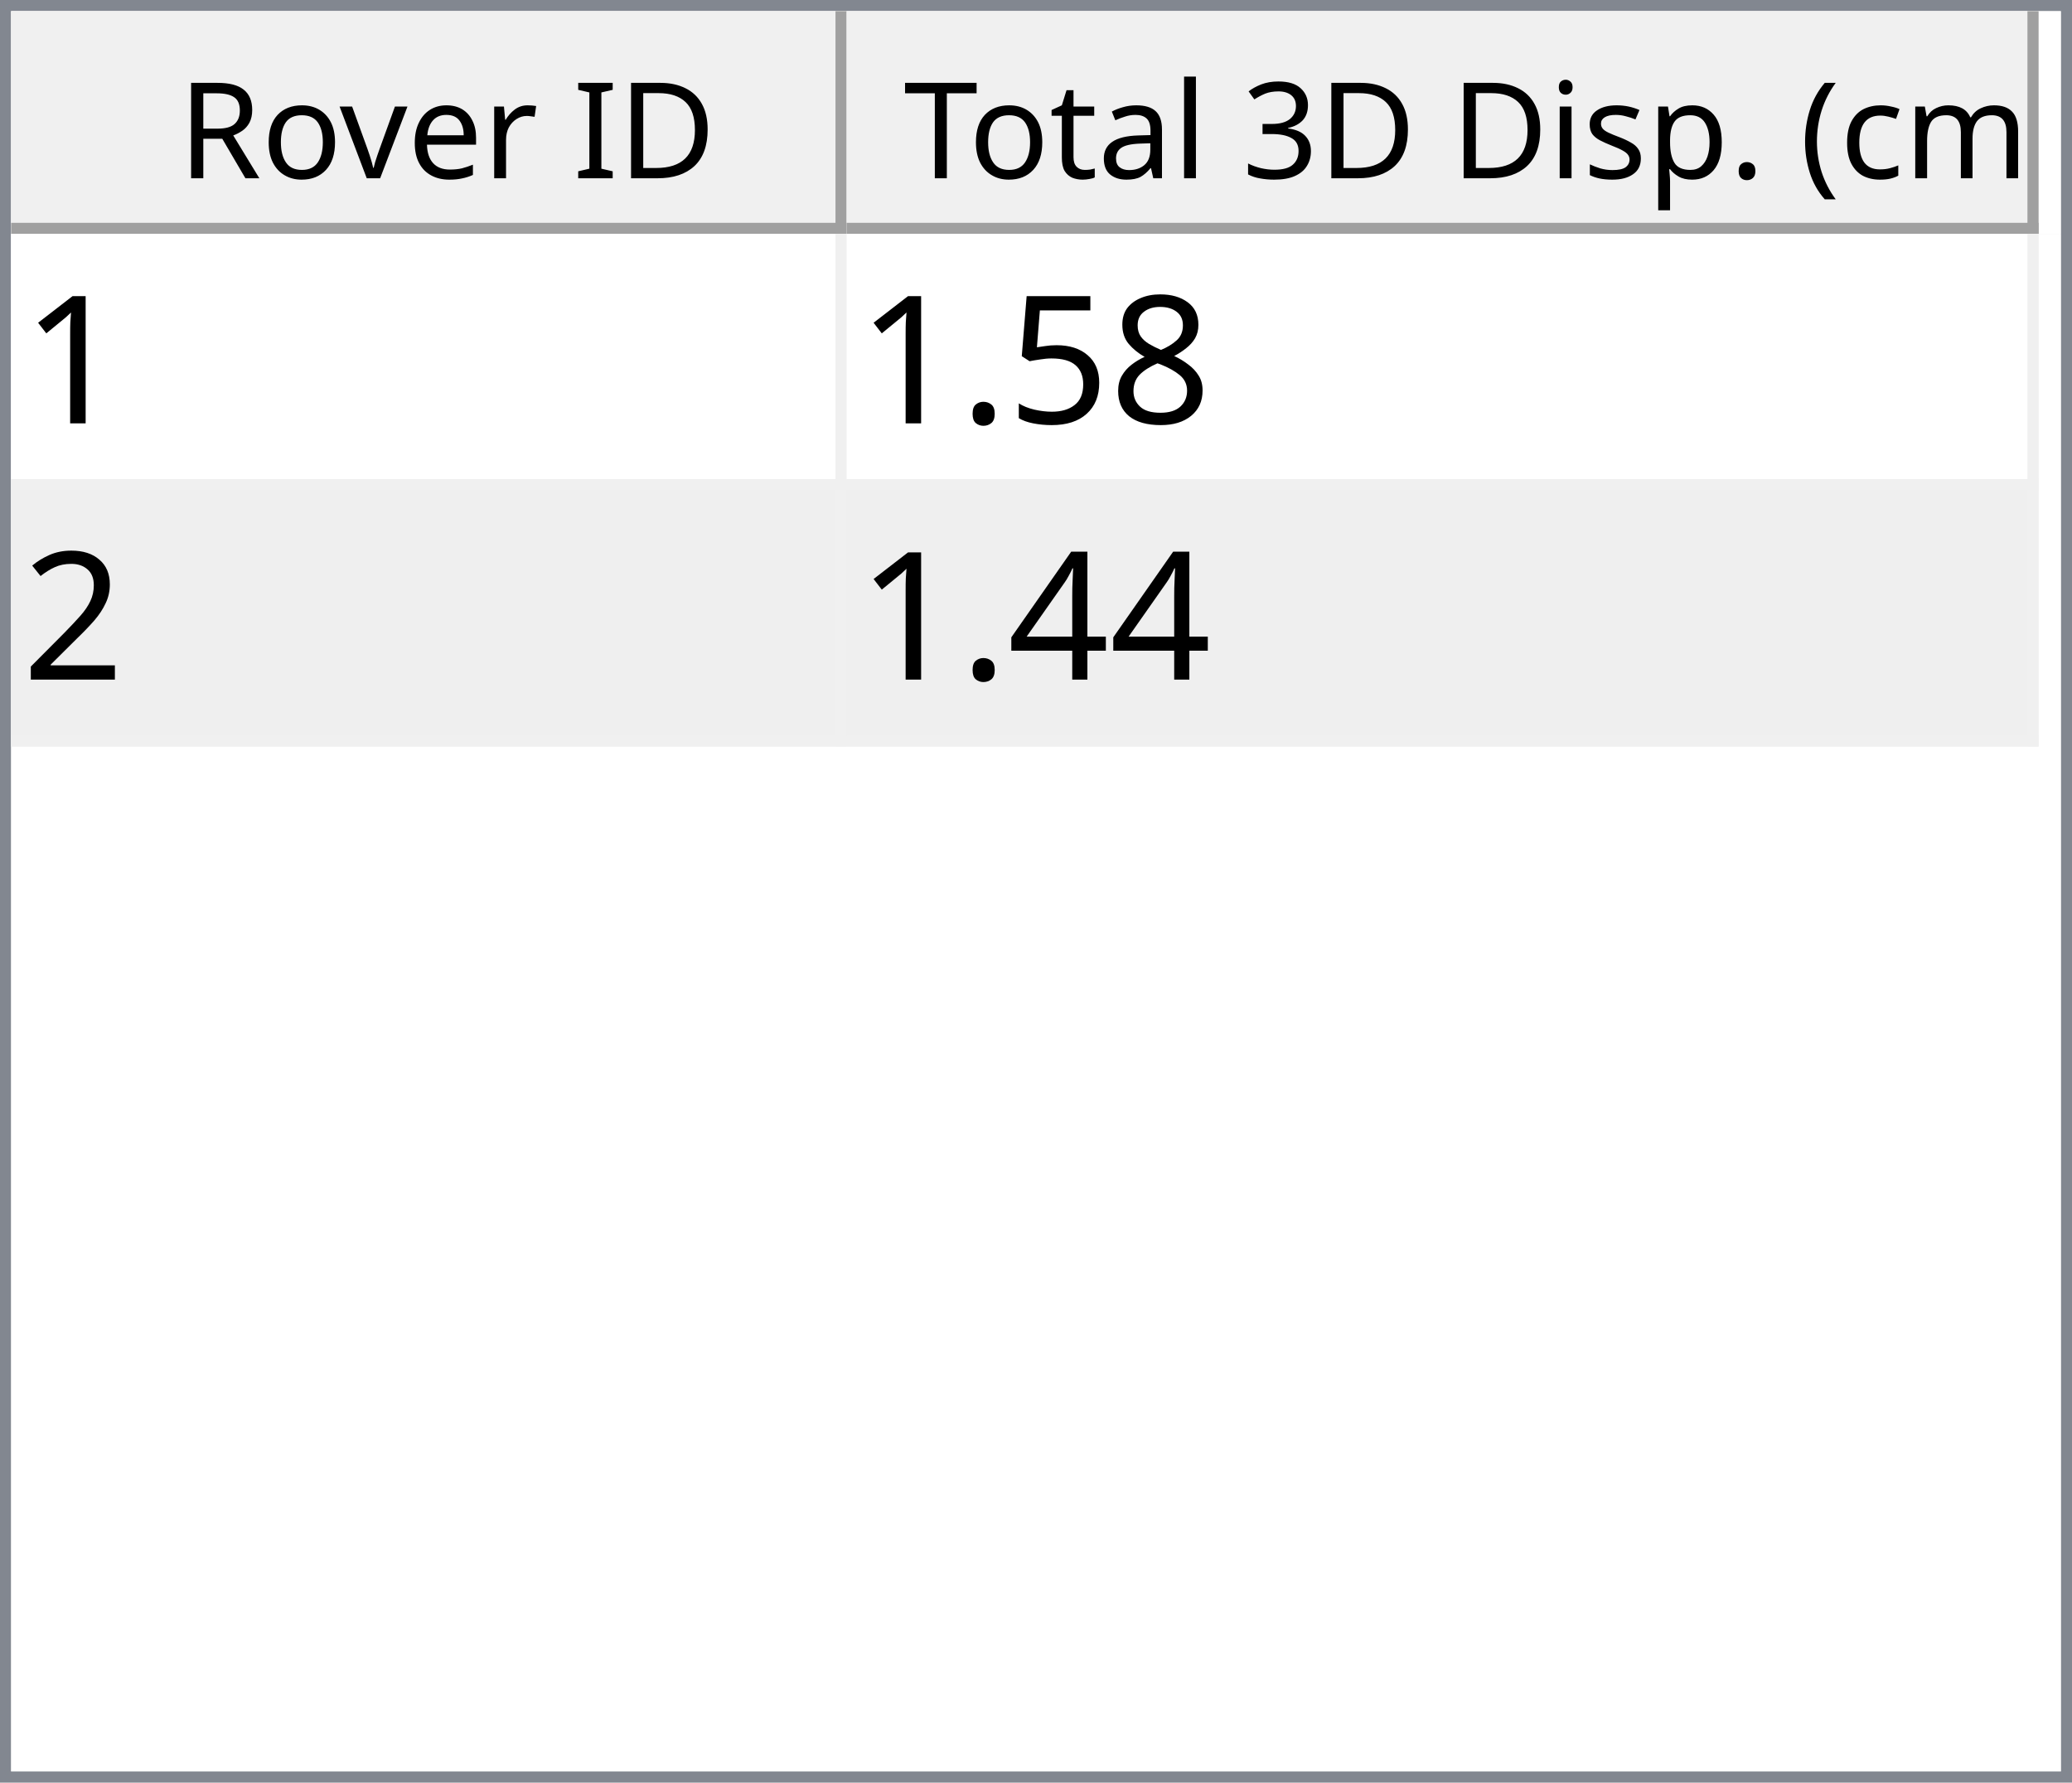
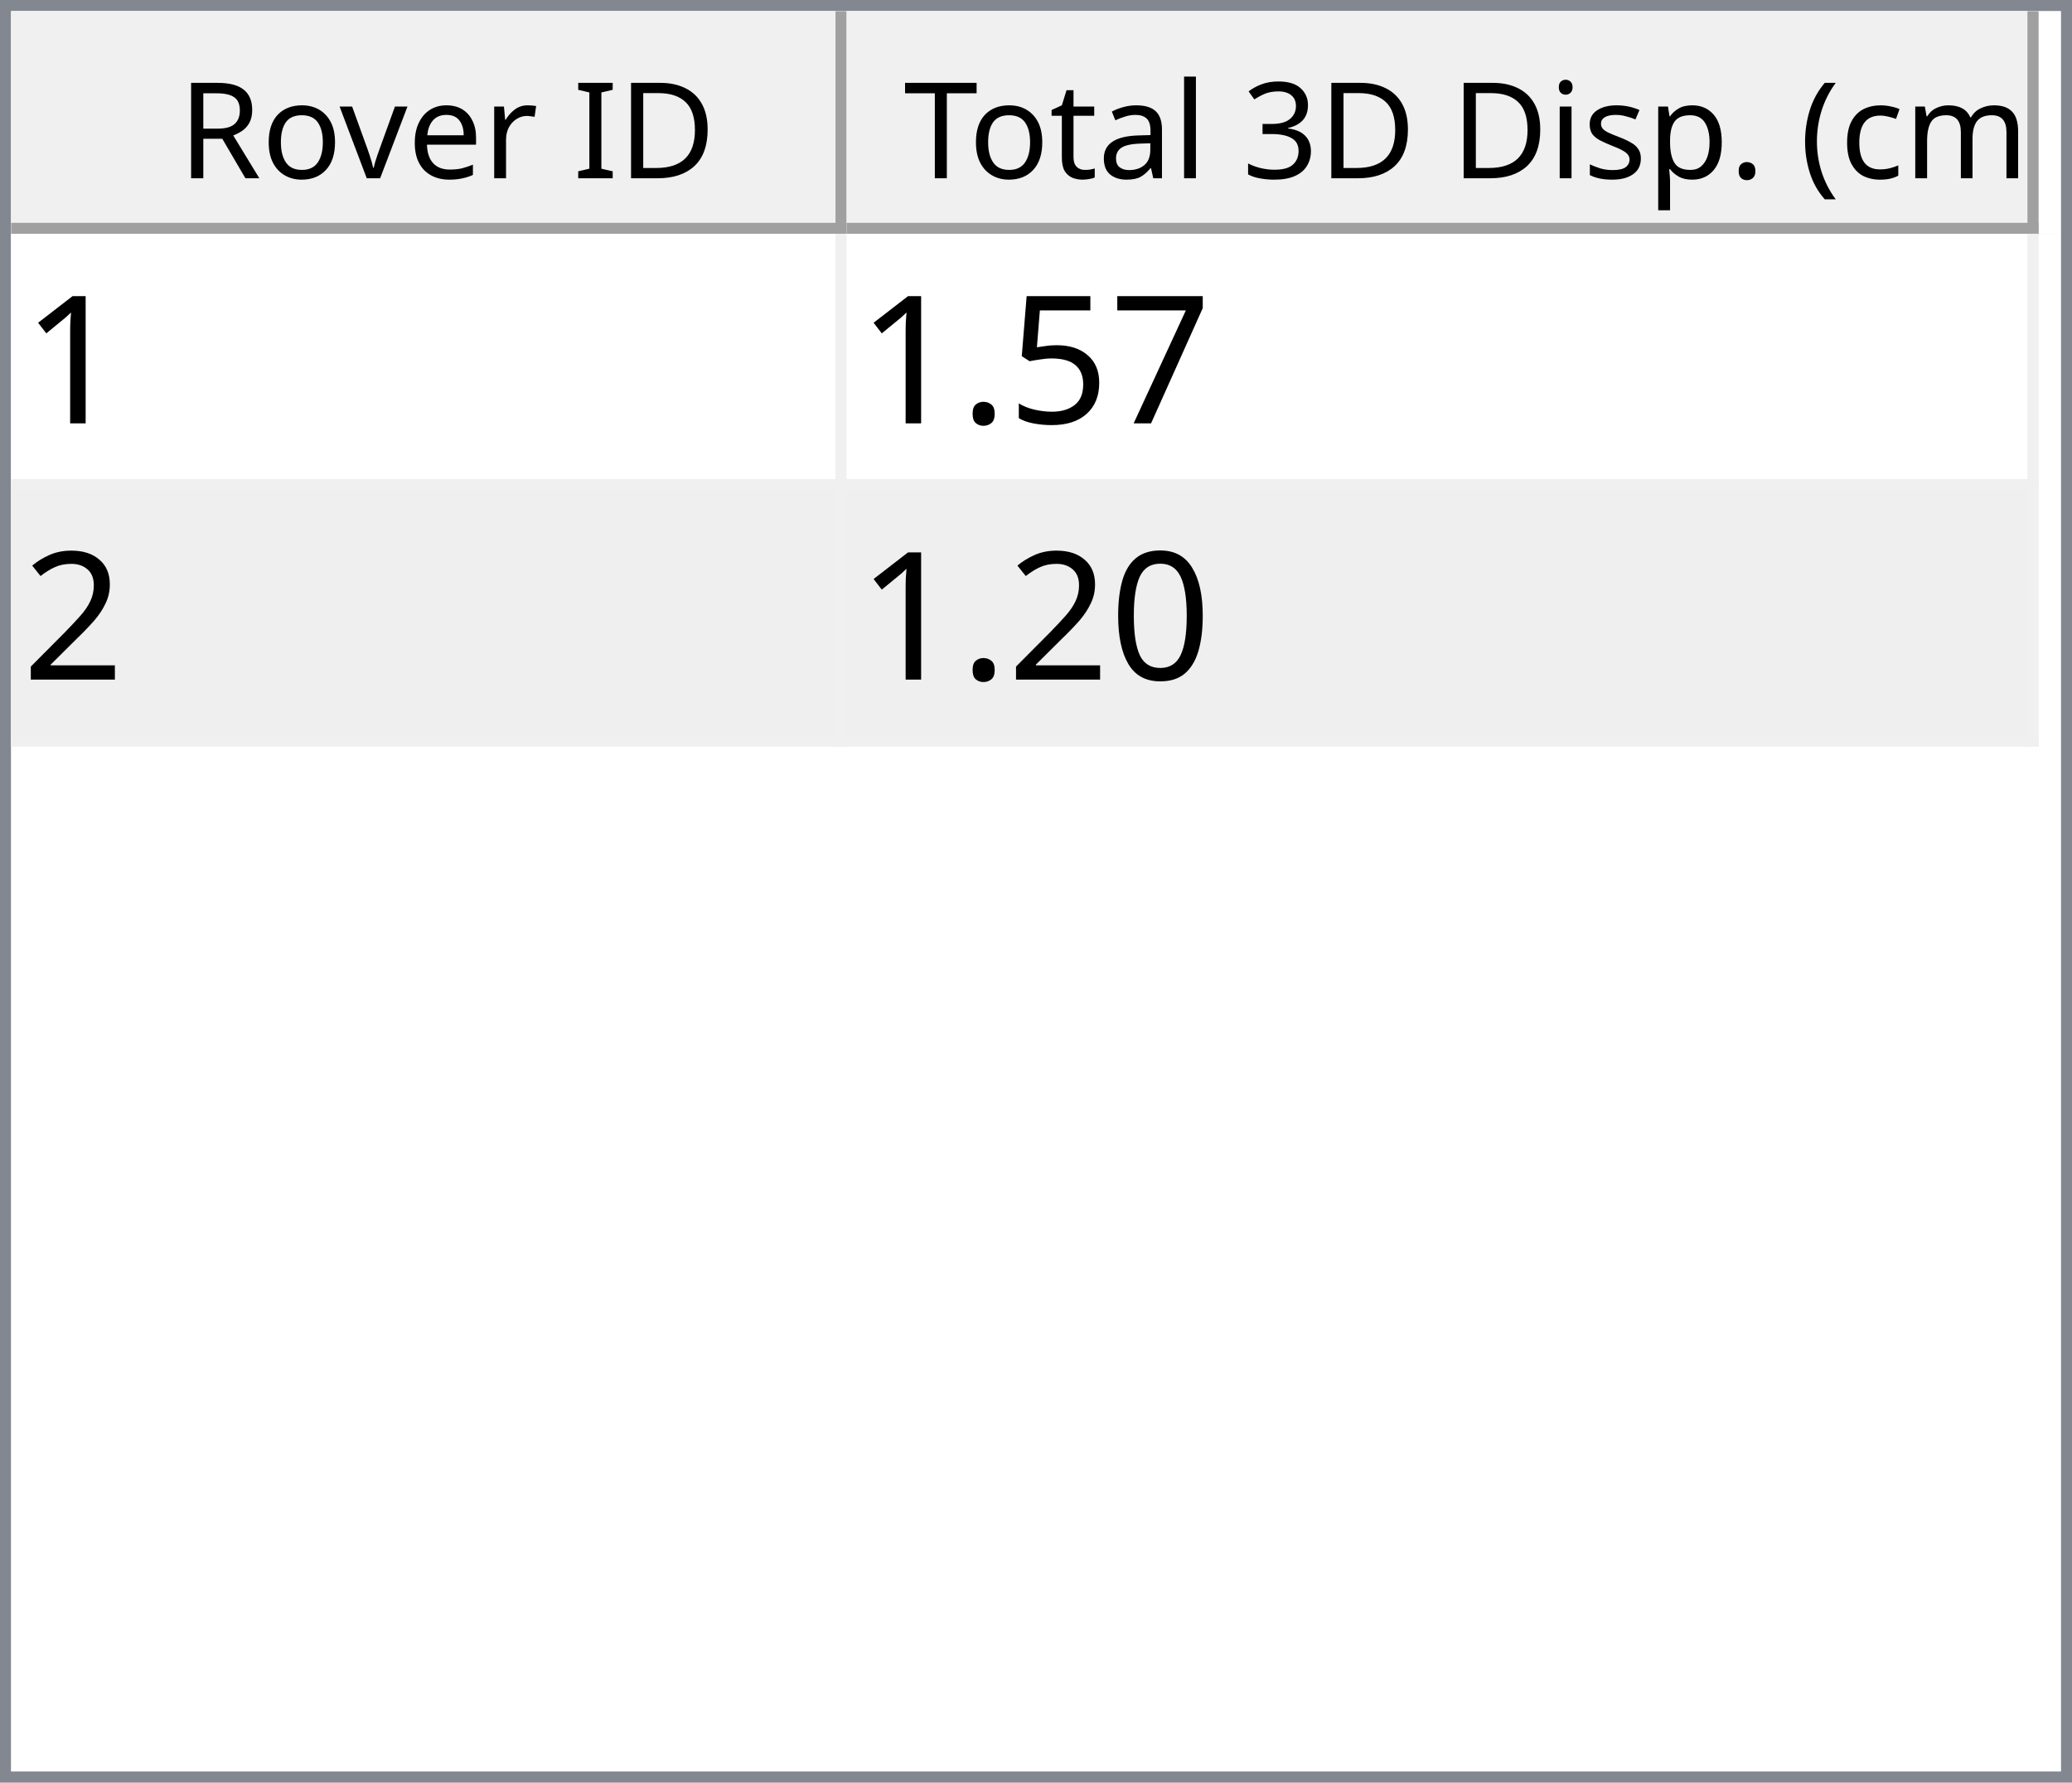
<svg xmlns="http://www.w3.org/2000/svg" style="fill-opacity:1; color-rendering:auto; color-interpolation:auto; text-rendering:auto; stroke:black; stroke-linecap:square; stroke-miterlimit:10; shape-rendering:auto; stroke-opacity:1; fill:black; stroke-dasharray:none; font-weight:normal; stroke-width:1; font-family:'Dialog'; font-style:normal; stroke-linejoin:miter; font-size:12px; stroke-dashoffset:0; image-rendering:auto;" width="186" height="160">
  <defs id="genericDefs" />
  <g>
    <defs id="defs1">
      <clipPath clipPathUnits="userSpaceOnUse" id="clipPath1">
        <path d="M0 0 L186 0 L186 160 L0 160 L0 0 Z" />
      </clipPath>
      <clipPath clipPathUnits="userSpaceOnUse" id="clipPath2">
        <path d="M0 0 L0 160 L186 160 L186 0 Z" />
      </clipPath>
      <clipPath clipPathUnits="userSpaceOnUse" id="clipPath3">
        <path d="M0 0 L0 20 L184 20 L184 0 Z" />
      </clipPath>
      <clipPath clipPathUnits="userSpaceOnUse" id="clipPath4">
        <path d="M0 0 L0 20 L75 20 L75 0 Z" />
      </clipPath>
      <clipPath clipPathUnits="userSpaceOnUse" id="clipPath5">
        <path d="M1 1 L1 19 L74 19 L74 1 Z" />
      </clipPath>
      <clipPath clipPathUnits="userSpaceOnUse" id="clipPath6">
        <path d="M0 0 L0 18 L73 18 L73 0 Z" />
      </clipPath>
      <clipPath clipPathUnits="userSpaceOnUse" id="clipPath7">
        <path d="M-0.5 -0.5 L-0.5 19.5 L74.5 19.5 L74.5 -0.5 Z" />
      </clipPath>
      <clipPath clipPathUnits="userSpaceOnUse" id="clipPath8">
        <path d="M0 0 L0 20 L107 20 L107 0 Z" />
      </clipPath>
      <clipPath clipPathUnits="userSpaceOnUse" id="clipPath9">
        <path d="M1 1 L1 19 L106 19 L106 1 Z" />
      </clipPath>
      <clipPath clipPathUnits="userSpaceOnUse" id="clipPath10">
        <path d="M0 0 L0 18 L105 18 L105 0 Z" />
      </clipPath>
      <clipPath clipPathUnits="userSpaceOnUse" id="clipPath11">
        <path d="M-0.5 -0.5 L-0.5 19.5 L106.5 19.5 L106.5 -0.5 Z" />
      </clipPath>
      <clipPath clipPathUnits="userSpaceOnUse" id="clipPath12">
        <path d="M0 0 L0 138 L184 138 L184 0 Z" />
      </clipPath>
      <clipPath clipPathUnits="userSpaceOnUse" id="clipPath13">
        <path d="M0 0 L0 46 L182 46 L182 0 Z" />
      </clipPath>
      <clipPath clipPathUnits="userSpaceOnUse" id="clipPath14">
        <path d="M-0.5 -0.5 L-0.5 45.5 L181.5 45.5 L181.5 -0.5 Z" />
      </clipPath>
      <clipPath clipPathUnits="userSpaceOnUse" id="clipPath15">
        <path d="M0 0 L0 22 L74 22 L74 0 Z" />
      </clipPath>
      <clipPath clipPathUnits="userSpaceOnUse" id="clipPath16">
        <path d="M0 0 L0 22 L106 22 L106 0 Z" />
      </clipPath>
      <font horiz-adv-x="64.551" id="font1">
        <font-face ascent="107.91" descent="25.098" units-per-em="100" style="font-style:normal; font-family:Segoe UI; font-weight:normal;" />
        <missing-glyph horiz-adv-x="64.551" d="M8.109 0 L8.109 68.266 L56.453 68.266 L56.453 0 L8.109 0 ZM15.328 7.234 L49.219 7.234 L49.219 61.031 L15.328 61.031 L15.328 7.234 Z" />
        <glyph unicode="D" horiz-adv-x="70.117" d="M9.188 0 L9.188 70.016 L28.516 70.016 Q65.531 70.016 65.531 35.891 Q65.531 19.672 55.25 9.836 Q44.969 0 27.734 0 L9.188 0 ZM17.391 62.594 L17.391 7.422 L27.828 7.422 Q41.609 7.422 49.273 14.797 Q56.938 22.172 56.938 35.688 Q56.938 62.594 28.328 62.594 L17.391 62.594 Z" />
        <glyph unicode="I" horiz-adv-x="26.611" d="M17.391 0 L9.188 0 L9.188 70.016 L17.391 70.016 L17.391 0 Z" />
        <glyph unicode=" " horiz-adv-x="27.393" d="" />
        <glyph unicode="r" horiz-adv-x="34.766" d="M34.188 41.891 Q32.078 43.5 28.125 43.5 Q23 43.5 19.555 38.672 Q16.109 33.844 16.109 25.484 L16.109 0 L8.109 0 L8.109 50 L16.109 50 L16.109 39.703 L16.312 39.703 Q18.016 44.969 21.531 47.922 Q25.047 50.875 29.391 50.875 Q32.516 50.875 34.188 50.203 L34.188 41.891 Z" />
        <glyph unicode="e" horiz-adv-x="52.295" d="M48.297 23 L12.984 23 Q13.188 14.656 17.484 10.109 Q21.781 5.562 29.297 5.562 Q37.75 5.562 44.828 11.141 L44.828 3.609 Q38.234 -1.172 27.391 -1.172 Q16.797 -1.172 10.742 5.641 Q4.688 12.453 4.688 24.812 Q4.688 36.469 11.305 43.82 Q17.922 51.172 27.734 51.172 Q37.547 51.172 42.922 44.828 Q48.297 38.484 48.297 27.203 L48.297 23 ZM40.094 29.781 Q40.047 36.719 36.75 40.578 Q33.453 44.438 27.594 44.438 Q21.922 44.438 17.969 40.383 Q14.016 36.328 13.094 29.781 L40.094 29.781 Z" />
        <glyph unicode="v" horiz-adv-x="47.9" d="M47.406 50 L27.484 0 L19.625 0 L0.688 50 L9.469 50 L22.172 13.672 Q23.578 9.672 23.922 6.688 L24.125 6.688 Q24.609 10.453 25.688 13.484 L38.969 50 L47.406 50 Z" />
        <glyph unicode="o" horiz-adv-x="58.594" d="M29 -1.172 Q17.922 -1.172 11.305 5.836 Q4.688 12.844 4.688 24.422 Q4.688 37.016 11.57 44.094 Q18.453 51.172 30.172 51.172 Q41.359 51.172 47.633 44.289 Q53.906 37.406 53.906 25.203 Q53.906 13.234 47.141 6.031 Q40.375 -1.172 29 -1.172 ZM29.594 44.438 Q21.875 44.438 17.383 39.188 Q12.891 33.938 12.891 24.703 Q12.891 15.828 17.43 10.695 Q21.969 5.562 29.594 5.562 Q37.359 5.562 41.531 10.594 Q45.703 15.625 45.703 24.906 Q45.703 34.281 41.531 39.359 Q37.359 44.438 29.594 44.438 Z" />
        <glyph unicode="R" horiz-adv-x="59.814" d="M59.375 0 L49.609 0 L37.891 19.625 Q36.281 22.359 34.766 24.289 Q33.25 26.219 31.664 27.438 Q30.078 28.656 28.25 29.219 Q26.422 29.781 24.125 29.781 L17.391 29.781 L17.391 0 L9.188 0 L9.188 70.016 L30.078 70.016 Q34.672 70.016 38.555 68.867 Q42.438 67.719 45.289 65.375 Q48.141 63.031 49.758 59.547 Q51.375 56.062 51.375 51.375 Q51.375 47.703 50.273 44.656 Q49.172 41.609 47.148 39.211 Q45.125 36.812 42.266 35.133 Q39.406 33.453 35.844 32.516 L35.844 32.328 Q37.594 31.547 38.891 30.547 Q40.188 29.547 41.359 28.18 Q42.531 26.812 43.68 25.078 Q44.828 23.344 46.234 21.047 L59.375 0 ZM17.391 62.594 L17.391 37.203 L28.516 37.203 Q31.594 37.203 34.203 38.133 Q36.812 39.062 38.719 40.797 Q40.625 42.531 41.703 45.047 Q42.781 47.562 42.781 50.688 Q42.781 56.297 39.141 59.445 Q35.5 62.594 28.609 62.594 L17.391 62.594 Z" />
        <glyph unicode=")" horiz-adv-x="30.176" d="M8.297 -15.922 L1.172 -15.922 Q16.406 2.344 16.406 26.812 Q16.406 51.469 1.078 70.016 L8.297 70.016 Q23.531 52.156 23.531 26.703 Q23.531 1.375 8.297 -15.922 Z" />
        <glyph unicode="m" horiz-adv-x="86.133" d="M79.109 0 L71.094 0 L71.094 28.719 Q71.094 37.016 68.531 40.727 Q65.969 44.438 59.906 44.438 Q54.781 44.438 51.195 39.75 Q47.609 35.062 47.609 28.516 L47.609 0 L39.594 0 L39.594 29.688 Q39.594 44.438 28.219 44.438 Q22.953 44.438 19.531 40.016 Q16.109 35.594 16.109 28.516 L16.109 0 L8.109 0 L8.109 50 L16.109 50 L16.109 42.094 L16.312 42.094 Q21.625 51.172 31.844 51.172 Q36.969 51.172 40.773 48.312 Q44.578 45.453 46 40.828 Q51.562 51.172 62.594 51.172 Q79.109 51.172 79.109 30.812 L79.109 0 Z" />
        <glyph unicode="c" horiz-adv-x="46.191" d="M42.188 2.297 Q36.422 -1.172 28.516 -1.172 Q17.828 -1.172 11.258 5.789 Q4.688 12.75 4.688 23.828 Q4.688 36.188 11.766 43.68 Q18.844 51.172 30.672 51.172 Q37.25 51.172 42.281 48.734 L42.281 40.531 Q36.719 44.438 30.375 44.438 Q22.703 44.438 17.797 38.945 Q12.891 33.453 12.891 24.516 Q12.891 15.719 17.508 10.641 Q22.125 5.562 29.891 5.562 Q36.422 5.562 42.188 9.906 L42.188 2.297 Z" />
        <glyph unicode="(" horiz-adv-x="30.176" d="M29.109 -15.922 L21.969 -15.922 Q6.844 1.375 6.844 26.703 Q6.844 52.156 21.969 70.016 L29.203 70.016 Q13.875 51.469 13.875 26.812 Q13.875 2.344 29.109 -15.922 Z" />
        <glyph unicode="." horiz-adv-x="21.68" d="M10.891 -1.078 Q8.641 -1.078 7.055 0.539 Q5.469 2.156 5.469 4.391 Q5.469 6.641 7.055 8.273 Q8.641 9.906 10.891 9.906 Q13.188 9.906 14.797 8.273 Q16.406 6.641 16.406 4.391 Q16.406 2.156 14.797 0.539 Q13.188 -1.078 10.891 -1.078 Z" />
        <glyph unicode="p" horiz-adv-x="58.789" d="M16.312 7.234 L16.109 7.234 L16.109 -23 L8.109 -23 L8.109 50 L16.109 50 L16.109 41.219 L16.312 41.219 Q22.219 51.172 33.594 51.172 Q43.266 51.172 48.688 44.461 Q54.109 37.75 54.109 26.469 Q54.109 13.922 48 6.375 Q41.891 -1.172 31.297 -1.172 Q21.578 -1.172 16.312 7.234 ZM16.109 27.391 L16.109 20.406 Q16.109 14.203 20.141 9.883 Q24.172 5.562 30.375 5.562 Q37.641 5.562 41.773 11.133 Q45.906 16.703 45.906 26.609 Q45.906 34.969 42.047 39.703 Q38.188 44.438 31.594 44.438 Q24.609 44.438 20.359 39.578 Q16.109 34.719 16.109 27.391 Z" />
        <glyph unicode="s" horiz-adv-x="42.432" d="M5.078 1.812 L5.078 10.406 Q11.625 5.562 19.484 5.562 Q30.031 5.562 30.031 12.594 Q30.031 14.594 29.125 15.992 Q28.219 17.391 26.68 18.461 Q25.141 19.531 23.07 20.383 Q21 21.234 18.609 22.172 Q15.281 23.484 12.766 24.828 Q10.25 26.172 8.57 27.859 Q6.891 29.547 6.031 31.695 Q5.172 33.844 5.172 36.719 Q5.172 40.234 6.789 42.945 Q8.406 45.656 11.086 47.484 Q13.766 49.312 17.211 50.242 Q20.656 51.172 24.312 51.172 Q30.812 51.172 35.938 48.922 L35.938 40.828 Q30.422 44.438 23.25 44.438 Q21 44.438 19.195 43.922 Q17.391 43.406 16.094 42.477 Q14.797 41.547 14.086 40.258 Q13.375 38.969 13.375 37.406 Q13.375 35.453 14.086 34.133 Q14.797 32.812 16.164 31.789 Q17.531 30.766 19.484 29.938 Q21.438 29.109 23.922 28.125 Q27.25 26.859 29.883 25.516 Q32.516 24.172 34.375 22.484 Q36.234 20.797 37.234 18.602 Q38.234 16.406 38.234 13.375 Q38.234 9.672 36.602 6.938 Q34.969 4.203 32.234 2.398 Q29.5 0.594 25.93 -0.289 Q22.359 -1.172 18.453 -1.172 Q10.75 -1.172 5.078 1.812 Z" />
        <glyph unicode="i" horiz-adv-x="24.219" d="M12.203 62.703 Q10.062 62.703 8.547 64.164 Q7.031 65.625 7.031 67.875 Q7.031 70.125 8.547 71.609 Q10.062 73.094 12.203 73.094 Q14.406 73.094 15.945 71.609 Q17.484 70.125 17.484 67.875 Q17.484 65.719 15.945 64.211 Q14.406 62.703 12.203 62.703 ZM16.109 0 L8.109 0 L8.109 50 L16.109 50 L16.109 0 Z" />
        <glyph unicode="3" horiz-adv-x="53.906" d="M46.531 19.828 Q46.531 15.094 44.75 11.211 Q42.969 7.328 39.719 4.57 Q36.469 1.812 31.93 0.297 Q27.391 -1.219 21.922 -1.219 Q11.922 -1.219 6 2.594 L6 11.188 Q13.094 5.609 22.219 5.609 Q25.875 5.609 28.828 6.539 Q31.781 7.469 33.906 9.227 Q36.031 10.984 37.18 13.477 Q38.328 15.969 38.328 19.094 Q38.328 32.812 18.797 32.812 L12.984 32.812 L12.984 39.594 L18.5 39.594 Q35.797 39.594 35.797 52.484 Q35.797 64.406 22.609 64.406 Q15.188 64.406 8.688 59.422 L8.688 67.188 Q15.375 71.188 24.609 71.188 Q29 71.188 32.57 69.969 Q36.141 68.75 38.68 66.555 Q41.219 64.359 42.609 61.281 Q44 58.203 44 54.5 Q44 40.672 30.031 36.719 L30.031 36.531 Q33.594 36.141 36.625 34.797 Q39.656 33.453 41.852 31.305 Q44.047 29.156 45.289 26.25 Q46.531 23.344 46.531 19.828 Z" />
        <glyph unicode="l" horiz-adv-x="24.219" d="M16.109 0 L8.109 0 L8.109 74.031 L16.109 74.031 L16.109 0 Z" />
        <glyph unicode="a" horiz-adv-x="50.879" d="M43.891 0 L35.891 0 L35.891 7.812 L35.688 7.812 Q30.469 -1.172 20.312 -1.172 Q12.844 -1.172 8.617 2.781 Q4.391 6.734 4.391 13.281 Q4.391 27.297 20.906 29.594 L35.891 31.688 Q35.891 44.438 25.594 44.438 Q16.547 44.438 9.281 38.281 L9.281 46.484 Q16.656 51.172 26.266 51.172 Q43.891 51.172 43.891 32.516 L43.891 0 ZM35.891 25.297 L23.828 23.641 Q18.266 22.859 15.43 20.875 Q12.594 18.891 12.594 13.875 Q12.594 10.203 15.211 7.883 Q17.828 5.562 22.172 5.562 Q28.125 5.562 32.008 9.742 Q35.891 13.922 35.891 20.312 L35.891 25.297 Z" />
        <glyph unicode="t" horiz-adv-x="33.887" d="M31.297 0.484 Q28.469 -1.078 23.828 -1.078 Q10.688 -1.078 10.688 13.578 L10.688 43.172 L2.094 43.172 L2.094 50 L10.688 50 L10.688 62.203 L18.703 64.797 L18.703 50 L31.297 50 L31.297 43.172 L18.703 43.172 L18.703 14.984 Q18.703 9.969 20.414 7.82 Q22.125 5.672 26.078 5.672 Q29.109 5.672 31.297 7.328 L31.297 0.484 Z" />
        <glyph unicode="T" horiz-adv-x="52.393" d="M50.594 62.594 L30.375 62.594 L30.375 0 L22.172 0 L22.172 62.594 L2 62.594 L2 70.016 L50.594 70.016 L50.594 62.594 Z" />
      </font>
      <font horiz-adv-x="75.0" id="font2">
        <font-face ascent="100.537" descent="21.973" units-per-em="100" style="font-style:normal; font-family:sans-serif; font-weight:normal;" />
        <missing-glyph horiz-adv-x="75.0" d="M12.5 0 L12.5 62.5 L62.5 62.5 L62.5 0 L12.5 0 ZM14.062 1.562 L60.938 1.562 L60.938 60.938 L14.062 60.938 L14.062 1.562 Z" />
        <glyph unicode="1" horiz-adv-x="55.615" d="M37.25 0 L28.469 0 L28.469 56 Q25.297 52.984 20.141 49.953 Q14.984 46.922 10.891 45.406 L10.891 53.906 Q18.266 57.375 23.781 62.305 Q29.297 67.234 31.594 71.875 L37.25 71.875 L37.25 0 Z" />
-         <glyph unicode="8" horiz-adv-x="55.615" d="M17.672 38.812 Q12.203 40.828 9.57 44.539 Q6.938 48.25 6.938 53.422 Q6.938 61.234 12.555 66.555 Q18.172 71.875 27.484 71.875 Q36.859 71.875 42.578 66.43 Q48.297 60.984 48.297 53.172 Q48.297 48.188 45.68 44.508 Q43.062 40.828 37.75 38.812 Q44.344 36.672 47.781 31.883 Q51.219 27.094 51.219 20.453 Q51.219 11.281 44.727 5.031 Q38.234 -1.219 27.641 -1.219 Q17.047 -1.219 10.547 5.055 Q4.047 11.328 4.047 20.703 Q4.047 27.688 7.594 32.398 Q11.141 37.109 17.672 38.812 ZM15.922 53.719 Q15.922 48.641 19.195 45.414 Q22.469 42.188 27.688 42.188 Q32.766 42.188 36.016 45.383 Q39.266 48.578 39.266 53.219 Q39.266 58.062 35.914 61.359 Q32.562 64.656 27.594 64.656 Q22.562 64.656 19.242 61.43 Q15.922 58.203 15.922 53.719 ZM13.094 20.656 Q13.094 16.891 14.875 13.375 Q16.656 9.859 20.172 7.93 Q23.688 6 27.734 6 Q34.031 6 38.133 10.055 Q42.234 14.109 42.234 20.359 Q42.234 26.703 38.016 30.859 Q33.797 35.016 27.438 35.016 Q21.234 35.016 17.164 30.914 Q13.094 26.812 13.094 20.656 Z" />
+         <glyph unicode="7" horiz-adv-x="55.615" d="M4.734 62.203 L4.734 70.656 L51.078 70.656 L51.078 63.812 Q44.234 56.547 37.523 44.484 Q30.812 32.422 27.156 19.672 Q24.516 10.688 23.781 0 L14.75 0 Q14.891 8.453 18.062 20.414 Q21.234 32.375 27.172 43.484 Q33.109 54.594 39.797 62.203 L4.734 62.203 Z" />
        <glyph unicode="5" horiz-adv-x="55.615" d="M4.156 18.75 L13.375 19.531 Q14.406 12.797 18.141 9.398 Q21.875 6 27.156 6 Q33.5 6 37.891 10.789 Q42.281 15.578 42.281 23.484 Q42.281 31 38.062 35.352 Q33.844 39.703 27 39.703 Q22.75 39.703 19.336 37.773 Q15.922 35.844 13.969 32.766 L5.719 33.844 L12.641 70.609 L48.25 70.609 L48.25 62.203 L19.672 62.203 L15.828 42.969 Q22.266 47.469 29.344 47.469 Q38.719 47.469 45.164 40.969 Q51.609 34.469 51.609 24.266 Q51.609 14.547 45.953 7.469 Q39.062 -1.219 27.156 -1.219 Q17.391 -1.219 11.211 4.25 Q5.031 9.719 4.156 18.75 Z" />
        <glyph unicode="." horiz-adv-x="27.783" d="M9.078 0 L9.078 10.016 L19.094 10.016 L19.094 0 L9.078 0 Z" />
        <glyph unicode="2" horiz-adv-x="55.615" d="M50.344 8.453 L50.344 0 L3.031 0 Q2.938 3.172 4.047 6.109 Q5.859 10.938 9.836 15.625 Q13.812 20.312 21.344 26.469 Q33.016 36.031 37.117 41.625 Q41.219 47.219 41.219 52.203 Q41.219 57.422 37.477 61.008 Q33.734 64.594 27.734 64.594 Q21.391 64.594 17.578 60.789 Q13.766 56.984 13.719 50.25 L4.688 51.172 Q5.609 61.281 11.664 66.578 Q17.719 71.875 27.938 71.875 Q38.234 71.875 44.242 66.164 Q50.25 60.453 50.25 52 Q50.25 47.703 48.492 43.555 Q46.734 39.406 42.656 34.812 Q38.578 30.219 29.109 22.219 Q21.188 15.578 18.945 13.211 Q16.703 10.844 15.234 8.453 L50.344 8.453 Z" />
-         <glyph unicode="4" horiz-adv-x="55.615" d="M32.328 0 L32.328 17.141 L1.266 17.141 L1.266 25.203 L33.938 71.578 L41.109 71.578 L41.109 25.203 L50.781 25.203 L50.781 17.141 L41.109 17.141 L41.109 0 L32.328 0 ZM32.328 25.203 L32.328 57.469 L9.906 25.203 L32.328 25.203 Z" />
+         <glyph unicode="0" horiz-adv-x="55.615" d="M4.156 35.297 Q4.156 48 6.766 55.742 Q9.375 63.484 14.523 67.68 Q19.672 71.875 27.484 71.875 Q33.25 71.875 37.594 69.555 Q41.938 67.234 44.773 62.867 Q47.609 58.5 49.219 52.227 Q50.828 45.953 50.828 35.297 Q50.828 22.703 48.242 14.969 Q45.656 7.234 40.508 3.008 Q35.359 -1.219 27.484 -1.219 Q17.141 -1.219 11.234 6.203 Q4.156 15.141 4.156 35.297 ZM13.188 35.297 Q13.188 17.672 17.312 11.836 Q21.438 6 27.484 6 Q33.547 6 37.672 11.859 Q41.797 17.719 41.797 35.297 Q41.797 52.984 37.672 58.789 Q33.547 64.594 27.391 64.594 Q21.344 64.594 17.719 59.469 Q13.188 52.938 13.188 35.297 Z" />
      </font>
    </defs>
    <g style="fill:white; stroke:white;">
      <rect x="0" y="0" width="186" style="clip-path:url(#clipPath1); stroke:none;" height="160" />
    </g>
    <g style="fill:white; text-rendering:optimizeSpeed; color-rendering:optimizeSpeed; image-rendering:optimizeSpeed; shape-rendering:crispEdges; stroke:white; color-interpolation:sRGB;">
      <rect x="0" width="186" height="160" y="0" style="stroke:none;" />
      <path style="stroke:none;" d="M0 160 L186 160 L186 0 L0 0 Z" />
    </g>
    <g style="fill:rgb(240,240,240); font-family:'Segoe UI'; stroke:rgb(240,240,240);">
      <rect x="0" y="0" width="186" style="clip-path:url(#clipPath2); stroke:none;" height="160" />
    </g>
    <g style="fill:rgb(130,135,144); font-family:'Segoe UI'; stroke:rgb(130,135,144);">
      <path d="M0 0 L186 0 L186 160 L0 160 L0 0 ZM1 1 L185 1 L185 159 L1 159 L1 1 Z" style="fill-rule:evenodd; clip-path:url(#clipPath2); stroke:none;" />
    </g>
    <g style="fill:white; font-family:'Segoe UI'; stroke:white;" transform="translate(1,1)">
      <rect x="0" y="0" width="184" style="clip-path:url(#clipPath3); stroke:none;" height="20" />
    </g>
    <g style="fill:rgb(240,240,240); font-family:'Segoe UI'; stroke:rgb(240,240,240);" transform="translate(1,1)">
      <rect x="0" y="0" width="75" style="clip-path:url(#clipPath4); stroke:none;" height="20" />
    </g>
    <g style="font-family:'Segoe UI';" transform="translate(2,2)">
      <text x="14" xml:space="preserve" y="14" style="clip-path:url(#clipPath6); stroke:none;">Rover ID</text>
    </g>
    <g style="fill:rgb(160,160,160); font-family:'Segoe UI'; stroke:rgb(160,160,160); stroke-linejoin:bevel;" transform="translate(1.5,1.5)">
      <line x1="74" x2="74" y1="0" style="fill:none; clip-path:url(#clipPath7);" y2="19" />
    </g>
    <g style="fill:rgb(160,160,160); font-family:'Segoe UI'; stroke:rgb(160,160,160); stroke-linejoin:bevel;" transform="matrix(1,0,0,1,1,1) translate(0.5,0.5)">
      <line x1="0" x2="74" y1="19" style="fill:none; clip-path:url(#clipPath7);" y2="19" />
    </g>
    <g style="fill:rgb(240,240,240); font-family:'Segoe UI'; stroke:rgb(240,240,240);" transform="translate(76,1)">
      <rect x="0" y="0" width="107" style="clip-path:url(#clipPath8); stroke:none;" height="20" />
    </g>
    <g style="font-family:'Segoe UI';" transform="translate(77,2)">
      <text x="1" xml:space="preserve" y="14" style="clip-path:url(#clipPath10); stroke:none;"> Total 3D Disp. (cm)</text>
    </g>
    <g style="fill:rgb(160,160,160); font-family:'Segoe UI'; stroke:rgb(160,160,160); stroke-linejoin:bevel;" transform="translate(76.5,1.5)">
      <line x1="106" x2="106" y1="0" style="fill:none; clip-path:url(#clipPath11);" y2="19" />
    </g>
    <g style="fill:rgb(160,160,160); font-family:'Segoe UI'; stroke:rgb(160,160,160); stroke-linejoin:bevel;" transform="matrix(1,0,0,1,76,1) translate(0.5,0.5)">
      <line x1="0" x2="106" y1="19" style="fill:none; clip-path:url(#clipPath11);" y2="19" />
    </g>
    <g style="fill:white; font-family:'Segoe UI'; stroke:white;" transform="translate(1,21)">
      <rect x="0" y="0" width="184" style="clip-path:url(#clipPath12); stroke:none;" height="138" />
    </g>
    <g style="fill:rgb(240,240,240); font-size:16px; font-family:sans-serif; stroke:rgb(240,240,240);" transform="translate(1,21)">
      <rect x="0" y="0" width="182" style="clip-path:url(#clipPath13); stroke:none;" height="46" />
      <line transform="translate(0.5,0.5)" x1="0" x2="181" y1="22" style="clip-path:url(#clipPath14); fill:none; stroke-linejoin:bevel;" y2="22" />
    </g>
    <g transform="matrix(1,0,0,1,1,21) translate(0.5,0.5)" style="fill:rgb(240,240,240); font-size:16px; font-family:sans-serif; stroke:rgb(240,240,240); stroke-linejoin:bevel;">
      <line x1="0" x2="181" y1="45" style="fill:none; clip-path:url(#clipPath14);" y2="45" />
    </g>
    <g transform="matrix(1,0,0,1,1,21) translate(0.5,0.5)" style="fill:rgb(240,240,240); font-size:16px; font-family:sans-serif; stroke:rgb(240,240,240); stroke-linejoin:bevel;">
      <line x1="74" x2="74" y1="0" style="fill:none; clip-path:url(#clipPath14);" y2="45" />
    </g>
    <g transform="matrix(1,0,0,1,1,21) translate(0.5,0.5)" style="fill:rgb(240,240,240); font-size:16px; font-family:sans-serif; stroke:rgb(240,240,240); stroke-linejoin:bevel;">
      <line x1="181" x2="181" y1="0" style="fill:none; clip-path:url(#clipPath14);" y2="45" />
    </g>
    <g style="fill:white; font-size:16px; font-family:sans-serif; stroke:white;" transform="matrix(1,0,0,1,1,21)">
      <rect x="0" y="0" width="74" style="clip-path:url(#clipPath15); stroke:none;" height="22" />
      <text x="1" y="17" style="fill:black; clip-path:url(#clipPath15); stroke:none;" xml:space="preserve">1</text>
    </g>
    <g style="fill:white; font-size:16px; font-family:sans-serif; stroke:white;" transform="matrix(1,0,0,1,1,21) translate(75,0)">
      <rect x="0" y="0" width="106" style="clip-path:url(#clipPath16); stroke:none;" height="22" />
-       <text x="1" y="17" style="fill:black; clip-path:url(#clipPath16); stroke:none;" xml:space="preserve">1.58</text>
+       <text x="1" y="17" style="fill:black; clip-path:url(#clipPath16); stroke:none;" xml:space="preserve">1.57</text>
    </g>
    <g style="fill:rgb(239,239,239); font-size:16px; font-family:sans-serif; stroke:rgb(239,239,239);" transform="matrix(1,0,0,1,1,21) translate(0,23)">
      <rect x="0" y="0" width="74" style="clip-path:url(#clipPath15); stroke:none;" height="22" />
      <text x="1" y="17" style="fill:black; clip-path:url(#clipPath15); stroke:none;" xml:space="preserve">2</text>
    </g>
    <g style="fill:rgb(239,239,239); font-size:16px; font-family:sans-serif; stroke:rgb(239,239,239);" transform="matrix(1,0,0,1,1,21) translate(75,23)">
      <rect x="0" y="0" width="106" style="clip-path:url(#clipPath16); stroke:none;" height="22" />
-       <text x="1" y="17" style="fill:black; clip-path:url(#clipPath16); stroke:none;" xml:space="preserve">1.44</text>
+       <text x="1" y="17" style="fill:black; clip-path:url(#clipPath16); stroke:none;" xml:space="preserve">1.20</text>
    </g>
  </g>
</svg>
